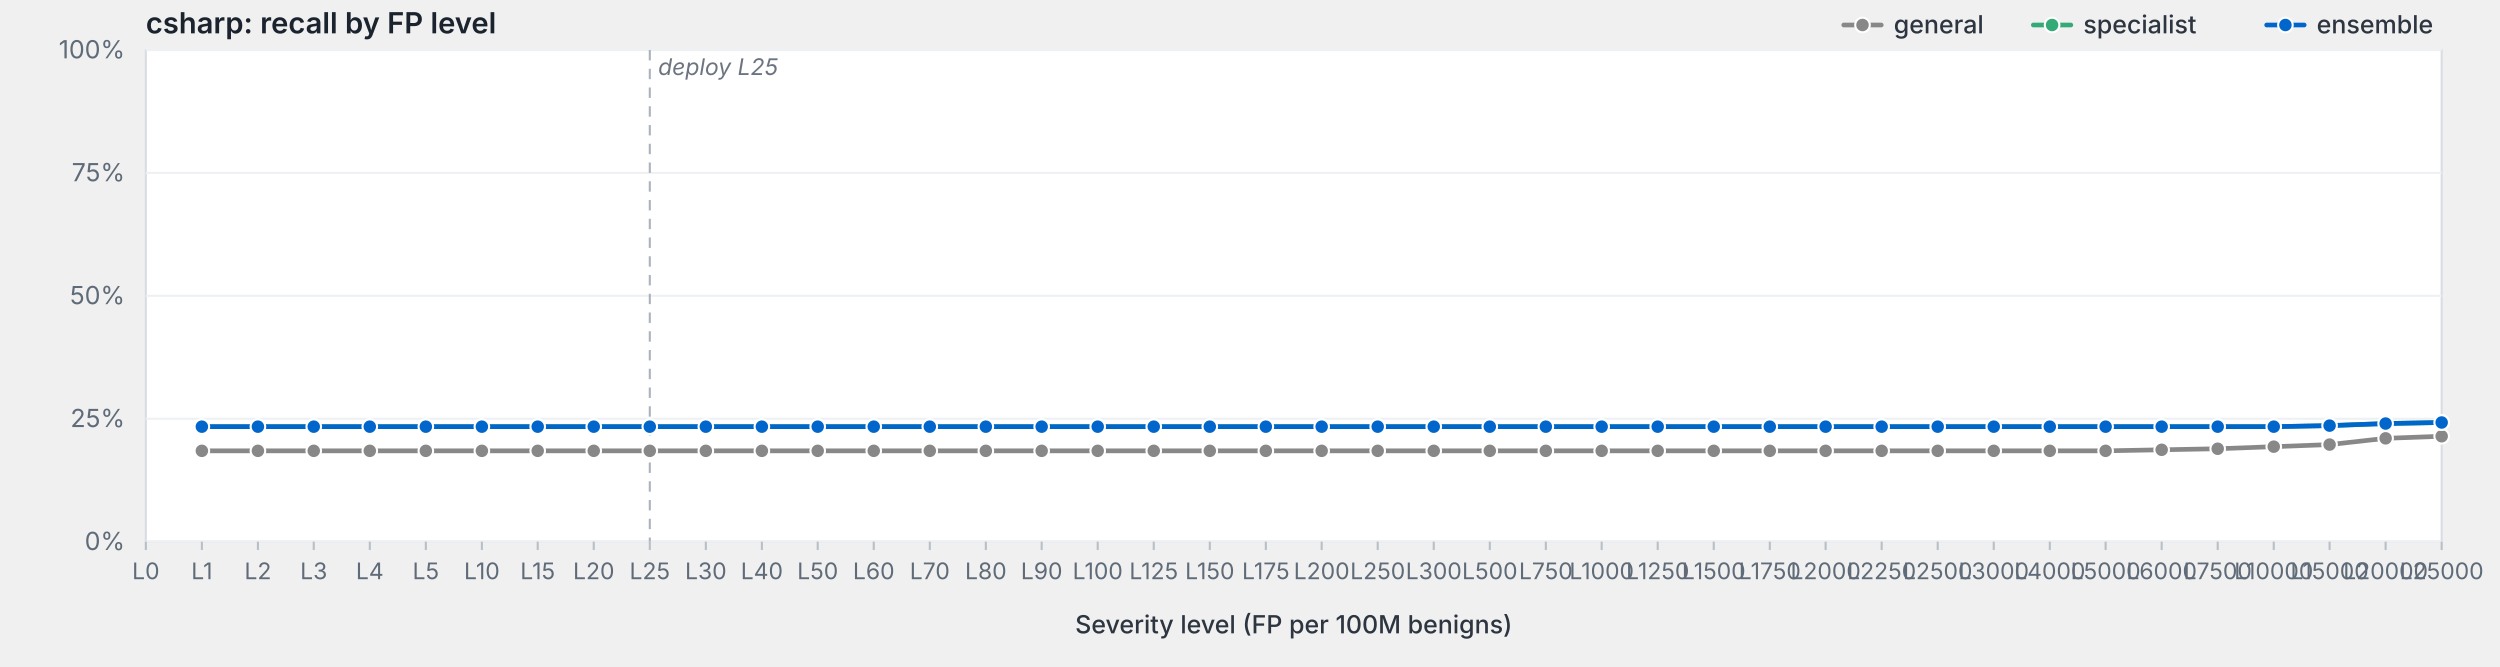
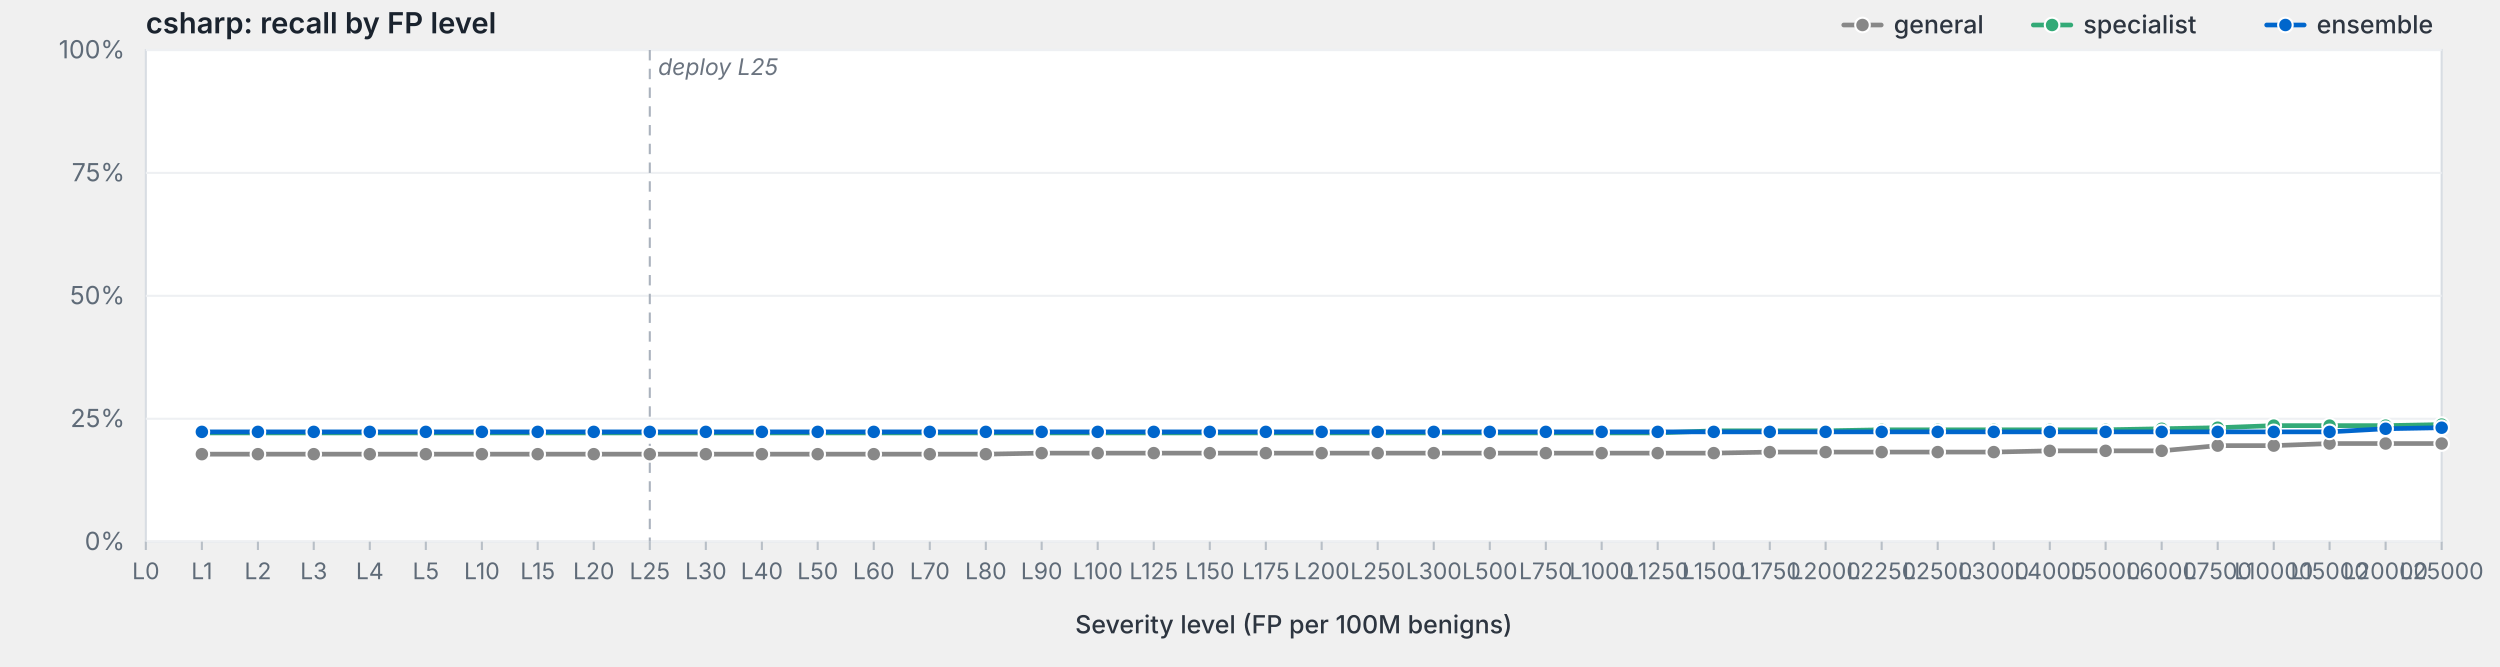
<svg xmlns="http://www.w3.org/2000/svg" viewBox="0 0 1200 320" width="1200" height="320" preserveAspectRatio="xMidYMid meet" role="img" aria-label="csharp: recall by FP level">
  <style>svg { background: #fdfdfd; }.frame { fill: #fff; stroke: #d8dde3; stroke-width: 1; }.grid { stroke: #eef0f3; stroke-width: 1; }.tick { stroke: #b8bfc7; stroke-width: 1; }.axis-label { fill: #5f6b78; font-family: -apple-system, BlinkMacSystemFont, "Segoe UI", system-ui, sans-serif; font-size: 12px; }.x-label { fill: #5f6b78; font-family: -apple-system, BlinkMacSystemFont, "Segoe UI", system-ui, sans-serif; font-size: 11px; }.axis-title { fill: #2d3540; font-family: -apple-system, BlinkMacSystemFont, "Segoe UI", system-ui, sans-serif; font-size: 12px; font-weight: 500; }.title { fill: #1a232e; font-family: -apple-system, BlinkMacSystemFont, "Segoe UI", system-ui, sans-serif; font-size: 14px; font-weight: 600; }.deploy-marker { stroke: #aab2bd; stroke-width: 1; stroke-dasharray: 5,4; }.deploy-label { fill: #6b7480; font-family: -apple-system, BlinkMacSystemFont, "Segoe UI", system-ui, sans-serif; font-size: 11px; font-style: italic; }.curve { fill: none; stroke-width: 2.25; stroke-linejoin: round; stroke-linecap: round; }.marker { stroke: #fff; stroke-width: 1; }.legend-text { fill: #2d3540; font-family: -apple-system, BlinkMacSystemFont, "Segoe UI", system-ui, sans-serif; font-size: 12px; font-weight: 500; }</style>
  <text class="title" x="70" y="16">csharp: recall by FP level</text>
  <rect class="frame" x="70" y="24" width="1102" height="236" />
  <line class="grid" x1="70" y1="260.0" x2="1172" y2="260.0" />
  <text class="axis-label" x="60" y="264.0" text-anchor="end">0%</text>
  <line class="grid" x1="70" y1="201.0" x2="1172" y2="201.0" />
  <text class="axis-label" x="60" y="205.0" text-anchor="end">25%</text>
  <line class="grid" x1="70" y1="142.0" x2="1172" y2="142.0" />
  <text class="axis-label" x="60" y="146.0" text-anchor="end">50%</text>
  <line class="grid" x1="70" y1="83.0" x2="1172" y2="83.0" />
  <text class="axis-label" x="60" y="87.0" text-anchor="end">75%</text>
  <line class="grid" x1="70" y1="24.0" x2="1172" y2="24.0" />
  <text class="axis-label" x="60" y="28.0" text-anchor="end">100%</text>
  <line class="deploy-marker" x1="311.9" y1="24" x2="311.9" y2="260" />
  <text class="deploy-label" x="315.9" y="36" text-anchor="start">deploy L25</text>
  <line class="tick" x1="70.0" y1="260" x2="70.0" y2="264" />
  <text class="x-label" x="70.0" y="278" text-anchor="middle">L0</text>
  <line class="tick" x1="96.9" y1="260" x2="96.9" y2="264" />
  <text class="x-label" x="96.9" y="278" text-anchor="middle">L1</text>
  <line class="tick" x1="123.8" y1="260" x2="123.8" y2="264" />
  <text class="x-label" x="123.8" y="278" text-anchor="middle">L2</text>
  <line class="tick" x1="150.6" y1="260" x2="150.6" y2="264" />
  <text class="x-label" x="150.6" y="278" text-anchor="middle">L3</text>
  <line class="tick" x1="177.5" y1="260" x2="177.5" y2="264" />
  <text class="x-label" x="177.5" y="278" text-anchor="middle">L4</text>
  <line class="tick" x1="204.4" y1="260" x2="204.4" y2="264" />
  <text class="x-label" x="204.4" y="278" text-anchor="middle">L5</text>
  <line class="tick" x1="231.3" y1="260" x2="231.3" y2="264" />
  <text class="x-label" x="231.3" y="278" text-anchor="middle">L10</text>
  <line class="tick" x1="258.1" y1="260" x2="258.1" y2="264" />
  <text class="x-label" x="258.1" y="278" text-anchor="middle">L15</text>
  <line class="tick" x1="285.0" y1="260" x2="285.0" y2="264" />
  <text class="x-label" x="285.0" y="278" text-anchor="middle">L20</text>
  <line class="tick" x1="311.9" y1="260" x2="311.9" y2="264" />
  <text class="x-label" x="311.9" y="278" text-anchor="middle">L25</text>
  <line class="tick" x1="338.8" y1="260" x2="338.8" y2="264" />
  <text class="x-label" x="338.8" y="278" text-anchor="middle">L30</text>
  <line class="tick" x1="365.7" y1="260" x2="365.7" y2="264" />
  <text class="x-label" x="365.7" y="278" text-anchor="middle">L40</text>
  <line class="tick" x1="392.5" y1="260" x2="392.5" y2="264" />
  <text class="x-label" x="392.5" y="278" text-anchor="middle">L50</text>
  <line class="tick" x1="419.4" y1="260" x2="419.4" y2="264" />
  <text class="x-label" x="419.4" y="278" text-anchor="middle">L60</text>
  <line class="tick" x1="446.3" y1="260" x2="446.3" y2="264" />
  <text class="x-label" x="446.3" y="278" text-anchor="middle">L70</text>
  <line class="tick" x1="473.2" y1="260" x2="473.2" y2="264" />
  <text class="x-label" x="473.2" y="278" text-anchor="middle">L80</text>
  <line class="tick" x1="500.0" y1="260" x2="500.0" y2="264" />
  <text class="x-label" x="500.0" y="278" text-anchor="middle">L90</text>
  <line class="tick" x1="526.9" y1="260" x2="526.9" y2="264" />
  <text class="x-label" x="526.9" y="278" text-anchor="middle">L100</text>
  <line class="tick" x1="553.8" y1="260" x2="553.8" y2="264" />
  <text class="x-label" x="553.8" y="278" text-anchor="middle">L125</text>
  <line class="tick" x1="580.7" y1="260" x2="580.7" y2="264" />
  <text class="x-label" x="580.7" y="278" text-anchor="middle">L150</text>
  <line class="tick" x1="607.6" y1="260" x2="607.6" y2="264" />
  <text class="x-label" x="607.6" y="278" text-anchor="middle">L175</text>
  <line class="tick" x1="634.4" y1="260" x2="634.4" y2="264" />
  <text class="x-label" x="634.4" y="278" text-anchor="middle">L200</text>
  <line class="tick" x1="661.3" y1="260" x2="661.3" y2="264" />
  <text class="x-label" x="661.3" y="278" text-anchor="middle">L250</text>
  <line class="tick" x1="688.2" y1="260" x2="688.2" y2="264" />
  <text class="x-label" x="688.2" y="278" text-anchor="middle">L300</text>
  <line class="tick" x1="715.1" y1="260" x2="715.1" y2="264" />
  <text class="x-label" x="715.1" y="278" text-anchor="middle">L500</text>
  <line class="tick" x1="742.0" y1="260" x2="742.0" y2="264" />
  <text class="x-label" x="742.0" y="278" text-anchor="middle">L750</text>
  <line class="tick" x1="768.8" y1="260" x2="768.8" y2="264" />
  <text class="x-label" x="768.8" y="278" text-anchor="middle">L1000</text>
  <line class="tick" x1="795.7" y1="260" x2="795.7" y2="264" />
  <text class="x-label" x="795.7" y="278" text-anchor="middle">L1250</text>
  <line class="tick" x1="822.6" y1="260" x2="822.6" y2="264" />
  <text class="x-label" x="822.6" y="278" text-anchor="middle">L1500</text>
  <line class="tick" x1="849.5" y1="260" x2="849.5" y2="264" />
  <text class="x-label" x="849.5" y="278" text-anchor="middle">L1750</text>
  <line class="tick" x1="876.3" y1="260" x2="876.3" y2="264" />
  <text class="x-label" x="876.3" y="278" text-anchor="middle">L2000</text>
  <line class="tick" x1="903.2" y1="260" x2="903.2" y2="264" />
  <text class="x-label" x="903.2" y="278" text-anchor="middle">L2250</text>
  <line class="tick" x1="930.1" y1="260" x2="930.1" y2="264" />
  <text class="x-label" x="930.1" y="278" text-anchor="middle">L2500</text>
  <line class="tick" x1="957.0" y1="260" x2="957.0" y2="264" />
  <text class="x-label" x="957.0" y="278" text-anchor="middle">L3000</text>
  <line class="tick" x1="983.9" y1="260" x2="983.9" y2="264" />
  <text class="x-label" x="983.9" y="278" text-anchor="middle">L4000</text>
  <line class="tick" x1="1010.7" y1="260" x2="1010.7" y2="264" />
  <text class="x-label" x="1010.7" y="278" text-anchor="middle">L5000</text>
  <line class="tick" x1="1037.6" y1="260" x2="1037.6" y2="264" />
  <text class="x-label" x="1037.6" y="278" text-anchor="middle">L6000</text>
  <line class="tick" x1="1064.5" y1="260" x2="1064.5" y2="264" />
  <text class="x-label" x="1064.5" y="278" text-anchor="middle">L7500</text>
  <line class="tick" x1="1091.4" y1="260" x2="1091.4" y2="264" />
  <text class="x-label" x="1091.4" y="278" text-anchor="middle">L10000</text>
  <line class="tick" x1="1118.2" y1="260" x2="1118.2" y2="264" />
  <text class="x-label" x="1118.2" y="278" text-anchor="middle">L15000</text>
  <line class="tick" x1="1145.1" y1="260" x2="1145.1" y2="264" />
  <text class="x-label" x="1145.1" y="278" text-anchor="middle">L20000</text>
  <line class="tick" x1="1172.0" y1="260" x2="1172.0" y2="264" />
  <text class="x-label" x="1172.0" y="278" text-anchor="middle">L25000</text>
  <text class="axis-title" x="621.0" y="304" text-anchor="middle">Severity level (FP per 100M benigns)</text>
-   <path class="curve" d="M96.9,216.4 L123.8,216.4 L150.6,216.4 L177.5,216.4 L204.4,216.4 L231.3,216.4 L258.1,216.4 L285.0,216.4 L311.9,216.4 L338.8,216.4 L365.7,216.4 L392.5,216.4 L419.4,216.4 L446.3,216.4 L473.2,216.4 L500.0,216.4 L526.9,216.4 L553.8,216.4 L580.7,216.4 L607.6,216.4 L634.4,216.4 L661.3,216.4 L688.2,216.4 L715.1,216.4 L742.0,216.4 L768.8,216.4 L795.7,216.4 L822.6,216.4 L849.5,216.4 L876.3,216.4 L903.2,216.4 L930.1,216.4 L957.0,216.4 L983.9,216.4 L1010.7,216.4 L1037.6,215.9 L1064.5,215.4 L1091.4,214.4 L1118.2,213.4 L1145.1,210.4 L1172.0,209.4" stroke="#888" />
-   <circle class="marker" cx="96.9" cy="216.4" r="3.5" fill="#888" />
-   <circle class="marker" cx="123.8" cy="216.4" r="3.5" fill="#888" />
-   <circle class="marker" cx="150.6" cy="216.4" r="3.5" fill="#888" />
-   <circle class="marker" cx="177.5" cy="216.4" r="3.5" fill="#888" />
-   <circle class="marker" cx="204.4" cy="216.4" r="3.5" fill="#888" />
-   <circle class="marker" cx="231.3" cy="216.4" r="3.5" fill="#888" />
-   <circle class="marker" cx="258.1" cy="216.4" r="3.5" fill="#888" />
-   <circle class="marker" cx="285.0" cy="216.4" r="3.5" fill="#888" />
-   <circle class="marker" cx="311.9" cy="216.4" r="3.5" fill="#888" />
-   <circle class="marker" cx="338.8" cy="216.4" r="3.5" fill="#888" />
-   <circle class="marker" cx="365.7" cy="216.4" r="3.5" fill="#888" />
-   <circle class="marker" cx="392.5" cy="216.4" r="3.5" fill="#888" />
-   <circle class="marker" cx="419.4" cy="216.4" r="3.5" fill="#888" />
-   <circle class="marker" cx="446.3" cy="216.4" r="3.5" fill="#888" />
-   <circle class="marker" cx="473.2" cy="216.4" r="3.5" fill="#888" />
-   <circle class="marker" cx="500.0" cy="216.4" r="3.5" fill="#888" />
-   <circle class="marker" cx="526.9" cy="216.4" r="3.5" fill="#888" />
-   <circle class="marker" cx="553.8" cy="216.4" r="3.5" fill="#888" />
-   <circle class="marker" cx="580.7" cy="216.4" r="3.5" fill="#888" />
-   <circle class="marker" cx="607.6" cy="216.4" r="3.5" fill="#888" />
-   <circle class="marker" cx="634.4" cy="216.4" r="3.5" fill="#888" />
-   <circle class="marker" cx="661.3" cy="216.4" r="3.5" fill="#888" />
-   <circle class="marker" cx="688.2" cy="216.4" r="3.5" fill="#888" />
-   <circle class="marker" cx="715.1" cy="216.4" r="3.5" fill="#888" />
-   <circle class="marker" cx="742.0" cy="216.4" r="3.5" fill="#888" />
-   <circle class="marker" cx="768.8" cy="216.4" r="3.5" fill="#888" />
-   <circle class="marker" cx="795.7" cy="216.4" r="3.5" fill="#888" />
-   <circle class="marker" cx="822.6" cy="216.4" r="3.5" fill="#888" />
-   <circle class="marker" cx="849.5" cy="216.4" r="3.5" fill="#888" />
-   <circle class="marker" cx="876.3" cy="216.4" r="3.5" fill="#888" />
-   <circle class="marker" cx="903.2" cy="216.4" r="3.5" fill="#888" />
-   <circle class="marker" cx="930.1" cy="216.4" r="3.5" fill="#888" />
-   <circle class="marker" cx="957.0" cy="216.4" r="3.5" fill="#888" />
+   <path class="curve" d="M96.9,218.0 L123.8,218.0 L150.6,218.0 L177.5,218.0 L204.4,218.0 L231.3,218.0 L258.1,218.0 L285.0,218.0 L311.9,218.0 L338.8,218.0 L365.7,218.0 L392.5,218.0 L419.4,218.0 L446.3,218.0 L473.2,218.0 L500.0,217.5 L526.9,217.5 L553.8,217.5 L580.7,217.5 L607.6,217.5 L634.4,217.5 L661.3,217.5 L688.2,217.5 L715.1,217.5 L742.0,217.5 L768.8,217.5 L795.7,217.5 L822.6,217.5 L849.5,217.0 L876.3,217.0 L903.2,217.0 L930.1,217.0 L957.0,217.0 L983.9,216.4 L1010.7,216.4 L1037.6,216.4 L1064.5,213.9 L1091.4,213.9 L1118.2,212.9 L1145.1,212.9 L1172.0,212.9" stroke="#888" />
+   <circle class="marker" cx="96.9" cy="218.0" r="3.5" fill="#888" />
+   <circle class="marker" cx="123.8" cy="218.0" r="3.5" fill="#888" />
+   <circle class="marker" cx="150.6" cy="218.0" r="3.5" fill="#888" />
+   <circle class="marker" cx="177.5" cy="218.0" r="3.5" fill="#888" />
+   <circle class="marker" cx="204.4" cy="218.0" r="3.5" fill="#888" />
+   <circle class="marker" cx="231.3" cy="218.0" r="3.5" fill="#888" />
+   <circle class="marker" cx="258.1" cy="218.0" r="3.5" fill="#888" />
+   <circle class="marker" cx="285.0" cy="218.0" r="3.5" fill="#888" />
+   <circle class="marker" cx="311.9" cy="218.0" r="3.5" fill="#888" />
+   <circle class="marker" cx="338.8" cy="218.0" r="3.5" fill="#888" />
+   <circle class="marker" cx="365.7" cy="218.0" r="3.5" fill="#888" />
+   <circle class="marker" cx="392.5" cy="218.0" r="3.5" fill="#888" />
+   <circle class="marker" cx="419.4" cy="218.0" r="3.5" fill="#888" />
+   <circle class="marker" cx="446.3" cy="218.0" r="3.5" fill="#888" />
+   <circle class="marker" cx="473.2" cy="218.0" r="3.5" fill="#888" />
+   <circle class="marker" cx="500.0" cy="217.5" r="3.5" fill="#888" />
+   <circle class="marker" cx="526.9" cy="217.5" r="3.5" fill="#888" />
+   <circle class="marker" cx="553.8" cy="217.5" r="3.5" fill="#888" />
+   <circle class="marker" cx="580.7" cy="217.5" r="3.5" fill="#888" />
+   <circle class="marker" cx="607.6" cy="217.5" r="3.5" fill="#888" />
+   <circle class="marker" cx="634.4" cy="217.5" r="3.5" fill="#888" />
+   <circle class="marker" cx="661.3" cy="217.5" r="3.5" fill="#888" />
+   <circle class="marker" cx="688.2" cy="217.5" r="3.5" fill="#888" />
+   <circle class="marker" cx="715.1" cy="217.5" r="3.5" fill="#888" />
+   <circle class="marker" cx="742.0" cy="217.5" r="3.5" fill="#888" />
+   <circle class="marker" cx="768.8" cy="217.5" r="3.5" fill="#888" />
+   <circle class="marker" cx="795.7" cy="217.5" r="3.5" fill="#888" />
+   <circle class="marker" cx="822.6" cy="217.5" r="3.5" fill="#888" />
+   <circle class="marker" cx="849.5" cy="217.0" r="3.5" fill="#888" />
+   <circle class="marker" cx="876.3" cy="217.0" r="3.5" fill="#888" />
+   <circle class="marker" cx="903.2" cy="217.0" r="3.5" fill="#888" />
+   <circle class="marker" cx="930.1" cy="217.0" r="3.5" fill="#888" />
+   <circle class="marker" cx="957.0" cy="217.0" r="3.5" fill="#888" />
  <circle class="marker" cx="983.9" cy="216.4" r="3.5" fill="#888" />
  <circle class="marker" cx="1010.7" cy="216.4" r="3.5" fill="#888" />
-   <circle class="marker" cx="1037.6" cy="215.9" r="3.5" fill="#888" />
-   <circle class="marker" cx="1064.5" cy="215.4" r="3.5" fill="#888" />
-   <circle class="marker" cx="1091.4" cy="214.4" r="3.5" fill="#888" />
-   <circle class="marker" cx="1118.2" cy="213.4" r="3.5" fill="#888" />
-   <circle class="marker" cx="1145.1" cy="210.4" r="3.5" fill="#888" />
-   <circle class="marker" cx="1172.0" cy="209.4" r="3.5" fill="#888" />
-   <path class="curve" d="M96.9,204.8 L123.8,204.8 L150.6,204.8 L177.5,204.8 L204.4,204.8 L231.3,204.8 L258.1,204.8 L285.0,204.8 L311.9,204.8 L338.8,204.8 L365.7,204.8 L392.5,204.8 L419.4,204.8 L446.3,204.8 L473.2,204.8 L500.0,204.8 L526.9,204.8 L553.8,204.8 L580.7,204.8 L607.6,204.8 L634.4,204.8 L661.3,204.8 L688.2,204.8 L715.1,204.8 L742.0,204.8 L768.8,204.8 L795.7,204.8 L822.6,204.8 L849.5,204.8 L876.3,204.8 L903.2,204.8 L930.1,204.8 L957.0,204.8 L983.9,204.8 L1010.7,204.8 L1037.6,204.8 L1064.5,204.8 L1091.4,204.8 L1118.2,204.3 L1145.1,203.3 L1172.0,202.8" stroke="#3a7" />
-   <circle class="marker" cx="96.9" cy="204.8" r="3.5" fill="#3a7" />
-   <circle class="marker" cx="123.8" cy="204.8" r="3.5" fill="#3a7" />
-   <circle class="marker" cx="150.6" cy="204.8" r="3.5" fill="#3a7" />
-   <circle class="marker" cx="177.5" cy="204.8" r="3.5" fill="#3a7" />
-   <circle class="marker" cx="204.4" cy="204.8" r="3.5" fill="#3a7" />
-   <circle class="marker" cx="231.3" cy="204.8" r="3.5" fill="#3a7" />
-   <circle class="marker" cx="258.1" cy="204.8" r="3.5" fill="#3a7" />
-   <circle class="marker" cx="285.0" cy="204.8" r="3.5" fill="#3a7" />
-   <circle class="marker" cx="311.9" cy="204.8" r="3.5" fill="#3a7" />
-   <circle class="marker" cx="338.8" cy="204.8" r="3.5" fill="#3a7" />
-   <circle class="marker" cx="365.7" cy="204.8" r="3.5" fill="#3a7" />
-   <circle class="marker" cx="392.5" cy="204.8" r="3.5" fill="#3a7" />
-   <circle class="marker" cx="419.4" cy="204.8" r="3.5" fill="#3a7" />
-   <circle class="marker" cx="446.3" cy="204.8" r="3.5" fill="#3a7" />
-   <circle class="marker" cx="473.2" cy="204.8" r="3.5" fill="#3a7" />
-   <circle class="marker" cx="500.0" cy="204.8" r="3.5" fill="#3a7" />
-   <circle class="marker" cx="526.9" cy="204.8" r="3.5" fill="#3a7" />
-   <circle class="marker" cx="553.8" cy="204.8" r="3.5" fill="#3a7" />
-   <circle class="marker" cx="580.7" cy="204.8" r="3.5" fill="#3a7" />
-   <circle class="marker" cx="607.6" cy="204.8" r="3.5" fill="#3a7" />
-   <circle class="marker" cx="634.4" cy="204.8" r="3.5" fill="#3a7" />
-   <circle class="marker" cx="661.3" cy="204.8" r="3.5" fill="#3a7" />
-   <circle class="marker" cx="688.2" cy="204.8" r="3.5" fill="#3a7" />
-   <circle class="marker" cx="715.1" cy="204.8" r="3.5" fill="#3a7" />
-   <circle class="marker" cx="742.0" cy="204.8" r="3.5" fill="#3a7" />
-   <circle class="marker" cx="768.8" cy="204.8" r="3.5" fill="#3a7" />
-   <circle class="marker" cx="795.7" cy="204.8" r="3.5" fill="#3a7" />
-   <circle class="marker" cx="822.6" cy="204.8" r="3.5" fill="#3a7" />
-   <circle class="marker" cx="849.5" cy="204.8" r="3.5" fill="#3a7" />
-   <circle class="marker" cx="876.3" cy="204.8" r="3.5" fill="#3a7" />
-   <circle class="marker" cx="903.2" cy="204.8" r="3.5" fill="#3a7" />
-   <circle class="marker" cx="930.1" cy="204.8" r="3.5" fill="#3a7" />
-   <circle class="marker" cx="957.0" cy="204.8" r="3.5" fill="#3a7" />
-   <circle class="marker" cx="983.9" cy="204.8" r="3.5" fill="#3a7" />
-   <circle class="marker" cx="1010.7" cy="204.8" r="3.5" fill="#3a7" />
-   <circle class="marker" cx="1037.6" cy="204.8" r="3.5" fill="#3a7" />
-   <circle class="marker" cx="1064.5" cy="204.8" r="3.5" fill="#3a7" />
-   <circle class="marker" cx="1091.4" cy="204.8" r="3.5" fill="#3a7" />
+   <circle class="marker" cx="1037.6" cy="216.4" r="3.5" fill="#888" />
+   <circle class="marker" cx="1064.5" cy="213.9" r="3.5" fill="#888" />
+   <circle class="marker" cx="1091.4" cy="213.9" r="3.5" fill="#888" />
+   <circle class="marker" cx="1118.2" cy="212.9" r="3.5" fill="#888" />
+   <circle class="marker" cx="1145.1" cy="212.9" r="3.5" fill="#888" />
+   <circle class="marker" cx="1172.0" cy="212.9" r="3.5" fill="#888" />
+   <path class="curve" d="M96.9,207.8 L123.8,207.8 L150.6,207.8 L177.5,207.8 L204.4,207.8 L231.3,207.8 L258.1,207.8 L285.0,207.8 L311.9,207.8 L338.8,207.8 L365.7,207.8 L392.5,207.8 L419.4,207.8 L446.3,207.8 L473.2,207.8 L500.0,207.8 L526.9,207.8 L553.8,207.8 L580.7,207.8 L607.6,207.8 L634.4,207.8 L661.3,207.8 L688.2,207.8 L715.1,207.8 L742.0,207.8 L768.8,207.8 L795.7,207.8 L822.6,206.8 L849.5,206.8 L876.3,206.8 L903.2,206.3 L930.1,206.3 L957.0,206.3 L983.9,206.3 L1010.7,206.3 L1037.6,205.8 L1064.5,205.3 L1091.4,204.3 L1118.2,204.3 L1145.1,204.3 L1172.0,203.8" stroke="#3a7" />
+   <circle class="marker" cx="96.9" cy="207.8" r="3.5" fill="#3a7" />
+   <circle class="marker" cx="123.8" cy="207.8" r="3.5" fill="#3a7" />
+   <circle class="marker" cx="150.6" cy="207.8" r="3.5" fill="#3a7" />
+   <circle class="marker" cx="177.5" cy="207.8" r="3.5" fill="#3a7" />
+   <circle class="marker" cx="204.4" cy="207.8" r="3.5" fill="#3a7" />
+   <circle class="marker" cx="231.3" cy="207.8" r="3.5" fill="#3a7" />
+   <circle class="marker" cx="258.1" cy="207.8" r="3.5" fill="#3a7" />
+   <circle class="marker" cx="285.0" cy="207.8" r="3.5" fill="#3a7" />
+   <circle class="marker" cx="311.9" cy="207.8" r="3.5" fill="#3a7" />
+   <circle class="marker" cx="338.8" cy="207.8" r="3.5" fill="#3a7" />
+   <circle class="marker" cx="365.7" cy="207.8" r="3.5" fill="#3a7" />
+   <circle class="marker" cx="392.5" cy="207.8" r="3.5" fill="#3a7" />
+   <circle class="marker" cx="419.4" cy="207.8" r="3.5" fill="#3a7" />
+   <circle class="marker" cx="446.3" cy="207.8" r="3.5" fill="#3a7" />
+   <circle class="marker" cx="473.2" cy="207.8" r="3.5" fill="#3a7" />
+   <circle class="marker" cx="500.0" cy="207.8" r="3.5" fill="#3a7" />
+   <circle class="marker" cx="526.9" cy="207.8" r="3.5" fill="#3a7" />
+   <circle class="marker" cx="553.8" cy="207.8" r="3.5" fill="#3a7" />
+   <circle class="marker" cx="580.7" cy="207.8" r="3.5" fill="#3a7" />
+   <circle class="marker" cx="607.6" cy="207.8" r="3.5" fill="#3a7" />
+   <circle class="marker" cx="634.4" cy="207.8" r="3.5" fill="#3a7" />
+   <circle class="marker" cx="661.3" cy="207.8" r="3.5" fill="#3a7" />
+   <circle class="marker" cx="688.2" cy="207.8" r="3.5" fill="#3a7" />
+   <circle class="marker" cx="715.1" cy="207.8" r="3.5" fill="#3a7" />
+   <circle class="marker" cx="742.0" cy="207.8" r="3.5" fill="#3a7" />
+   <circle class="marker" cx="768.8" cy="207.8" r="3.5" fill="#3a7" />
+   <circle class="marker" cx="795.7" cy="207.8" r="3.5" fill="#3a7" />
+   <circle class="marker" cx="822.6" cy="206.8" r="3.5" fill="#3a7" />
+   <circle class="marker" cx="849.5" cy="206.8" r="3.5" fill="#3a7" />
+   <circle class="marker" cx="876.3" cy="206.8" r="3.5" fill="#3a7" />
+   <circle class="marker" cx="903.2" cy="206.3" r="3.5" fill="#3a7" />
+   <circle class="marker" cx="930.1" cy="206.3" r="3.5" fill="#3a7" />
+   <circle class="marker" cx="957.0" cy="206.3" r="3.5" fill="#3a7" />
+   <circle class="marker" cx="983.9" cy="206.3" r="3.5" fill="#3a7" />
+   <circle class="marker" cx="1010.7" cy="206.3" r="3.5" fill="#3a7" />
+   <circle class="marker" cx="1037.6" cy="205.8" r="3.5" fill="#3a7" />
+   <circle class="marker" cx="1064.5" cy="205.3" r="3.5" fill="#3a7" />
+   <circle class="marker" cx="1091.4" cy="204.3" r="3.5" fill="#3a7" />
  <circle class="marker" cx="1118.2" cy="204.3" r="3.5" fill="#3a7" />
-   <circle class="marker" cx="1145.1" cy="203.3" r="3.5" fill="#3a7" />
-   <circle class="marker" cx="1172.0" cy="202.8" r="3.5" fill="#3a7" />
-   <path class="curve" d="M96.9,204.8 L123.8,204.8 L150.6,204.8 L177.5,204.8 L204.4,204.8 L231.3,204.8 L258.1,204.8 L285.0,204.8 L311.9,204.8 L338.8,204.8 L365.7,204.8 L392.5,204.8 L419.4,204.8 L446.3,204.8 L473.2,204.8 L500.0,204.8 L526.9,204.8 L553.8,204.8 L580.7,204.8 L607.6,204.8 L634.4,204.8 L661.3,204.8 L688.2,204.8 L715.1,204.8 L742.0,204.8 L768.8,204.8 L795.7,204.8 L822.6,204.8 L849.5,204.8 L876.3,204.8 L903.2,204.8 L930.1,204.8 L957.0,204.8 L983.9,204.8 L1010.7,204.8 L1037.6,204.8 L1064.5,204.8 L1091.4,204.8 L1118.2,204.3 L1145.1,203.3 L1172.0,202.8" stroke="#06c" />
-   <circle class="marker" cx="96.9" cy="204.8" r="3.5" fill="#06c" />
-   <circle class="marker" cx="123.8" cy="204.8" r="3.5" fill="#06c" />
-   <circle class="marker" cx="150.6" cy="204.8" r="3.5" fill="#06c" />
-   <circle class="marker" cx="177.5" cy="204.8" r="3.5" fill="#06c" />
-   <circle class="marker" cx="204.4" cy="204.8" r="3.5" fill="#06c" />
-   <circle class="marker" cx="231.3" cy="204.8" r="3.5" fill="#06c" />
-   <circle class="marker" cx="258.1" cy="204.8" r="3.5" fill="#06c" />
-   <circle class="marker" cx="285.0" cy="204.8" r="3.5" fill="#06c" />
-   <circle class="marker" cx="311.9" cy="204.8" r="3.5" fill="#06c" />
-   <circle class="marker" cx="338.8" cy="204.8" r="3.5" fill="#06c" />
-   <circle class="marker" cx="365.7" cy="204.8" r="3.5" fill="#06c" />
-   <circle class="marker" cx="392.5" cy="204.8" r="3.5" fill="#06c" />
-   <circle class="marker" cx="419.4" cy="204.8" r="3.5" fill="#06c" />
-   <circle class="marker" cx="446.3" cy="204.8" r="3.5" fill="#06c" />
-   <circle class="marker" cx="473.2" cy="204.8" r="3.5" fill="#06c" />
-   <circle class="marker" cx="500.0" cy="204.8" r="3.5" fill="#06c" />
-   <circle class="marker" cx="526.9" cy="204.8" r="3.5" fill="#06c" />
-   <circle class="marker" cx="553.8" cy="204.8" r="3.5" fill="#06c" />
-   <circle class="marker" cx="580.7" cy="204.8" r="3.5" fill="#06c" />
-   <circle class="marker" cx="607.6" cy="204.8" r="3.5" fill="#06c" />
-   <circle class="marker" cx="634.4" cy="204.8" r="3.5" fill="#06c" />
-   <circle class="marker" cx="661.3" cy="204.8" r="3.5" fill="#06c" />
-   <circle class="marker" cx="688.2" cy="204.8" r="3.5" fill="#06c" />
-   <circle class="marker" cx="715.1" cy="204.8" r="3.5" fill="#06c" />
-   <circle class="marker" cx="742.0" cy="204.8" r="3.5" fill="#06c" />
-   <circle class="marker" cx="768.8" cy="204.8" r="3.5" fill="#06c" />
-   <circle class="marker" cx="795.7" cy="204.8" r="3.5" fill="#06c" />
-   <circle class="marker" cx="822.6" cy="204.8" r="3.5" fill="#06c" />
-   <circle class="marker" cx="849.5" cy="204.8" r="3.5" fill="#06c" />
-   <circle class="marker" cx="876.3" cy="204.8" r="3.5" fill="#06c" />
-   <circle class="marker" cx="903.2" cy="204.8" r="3.5" fill="#06c" />
-   <circle class="marker" cx="930.1" cy="204.8" r="3.5" fill="#06c" />
-   <circle class="marker" cx="957.0" cy="204.8" r="3.5" fill="#06c" />
-   <circle class="marker" cx="983.9" cy="204.8" r="3.5" fill="#06c" />
-   <circle class="marker" cx="1010.7" cy="204.8" r="3.5" fill="#06c" />
-   <circle class="marker" cx="1037.6" cy="204.8" r="3.5" fill="#06c" />
-   <circle class="marker" cx="1064.5" cy="204.8" r="3.5" fill="#06c" />
-   <circle class="marker" cx="1091.4" cy="204.8" r="3.5" fill="#06c" />
-   <circle class="marker" cx="1118.2" cy="204.3" r="3.5" fill="#06c" />
-   <circle class="marker" cx="1145.1" cy="203.3" r="3.5" fill="#06c" />
-   <circle class="marker" cx="1172.0" cy="202.8" r="3.5" fill="#06c" />
+   <circle class="marker" cx="1145.1" cy="204.3" r="3.5" fill="#3a7" />
+   <circle class="marker" cx="1172.0" cy="203.8" r="3.5" fill="#3a7" />
+   <path class="curve" d="M96.9,207.3 L123.8,207.3 L150.6,207.3 L177.5,207.3 L204.4,207.3 L231.3,207.3 L258.1,207.3 L285.0,207.3 L311.9,207.3 L338.8,207.3 L365.7,207.3 L392.5,207.3 L419.4,207.3 L446.3,207.3 L473.2,207.3 L500.0,207.3 L526.9,207.3 L553.8,207.3 L580.7,207.3 L607.6,207.3 L634.4,207.3 L661.3,207.3 L688.2,207.3 L715.1,207.3 L742.0,207.3 L768.8,207.3 L795.7,207.3 L822.6,207.3 L849.5,207.3 L876.3,207.3 L903.2,207.3 L930.1,207.3 L957.0,207.3 L983.9,207.3 L1010.7,207.3 L1037.6,207.3 L1064.5,207.3 L1091.4,207.3 L1118.2,207.3 L1145.1,205.8 L1172.0,205.3" stroke="#06c" />
+   <circle class="marker" cx="96.9" cy="207.3" r="3.5" fill="#06c" />
+   <circle class="marker" cx="123.8" cy="207.3" r="3.5" fill="#06c" />
+   <circle class="marker" cx="150.6" cy="207.3" r="3.5" fill="#06c" />
+   <circle class="marker" cx="177.5" cy="207.3" r="3.5" fill="#06c" />
+   <circle class="marker" cx="204.4" cy="207.3" r="3.5" fill="#06c" />
+   <circle class="marker" cx="231.3" cy="207.3" r="3.5" fill="#06c" />
+   <circle class="marker" cx="258.1" cy="207.3" r="3.5" fill="#06c" />
+   <circle class="marker" cx="285.0" cy="207.3" r="3.5" fill="#06c" />
+   <circle class="marker" cx="311.9" cy="207.3" r="3.5" fill="#06c" />
+   <circle class="marker" cx="338.8" cy="207.3" r="3.5" fill="#06c" />
+   <circle class="marker" cx="365.7" cy="207.3" r="3.5" fill="#06c" />
+   <circle class="marker" cx="392.5" cy="207.3" r="3.5" fill="#06c" />
+   <circle class="marker" cx="419.4" cy="207.3" r="3.5" fill="#06c" />
+   <circle class="marker" cx="446.3" cy="207.3" r="3.5" fill="#06c" />
+   <circle class="marker" cx="473.2" cy="207.3" r="3.5" fill="#06c" />
+   <circle class="marker" cx="500.0" cy="207.3" r="3.5" fill="#06c" />
+   <circle class="marker" cx="526.9" cy="207.3" r="3.5" fill="#06c" />
+   <circle class="marker" cx="553.8" cy="207.3" r="3.5" fill="#06c" />
+   <circle class="marker" cx="580.7" cy="207.3" r="3.5" fill="#06c" />
+   <circle class="marker" cx="607.6" cy="207.3" r="3.5" fill="#06c" />
+   <circle class="marker" cx="634.4" cy="207.3" r="3.5" fill="#06c" />
+   <circle class="marker" cx="661.3" cy="207.3" r="3.5" fill="#06c" />
+   <circle class="marker" cx="688.2" cy="207.3" r="3.5" fill="#06c" />
+   <circle class="marker" cx="715.1" cy="207.3" r="3.5" fill="#06c" />
+   <circle class="marker" cx="742.0" cy="207.3" r="3.5" fill="#06c" />
+   <circle class="marker" cx="768.8" cy="207.3" r="3.5" fill="#06c" />
+   <circle class="marker" cx="795.7" cy="207.3" r="3.5" fill="#06c" />
+   <circle class="marker" cx="822.6" cy="207.3" r="3.5" fill="#06c" />
+   <circle class="marker" cx="849.5" cy="207.3" r="3.5" fill="#06c" />
+   <circle class="marker" cx="876.3" cy="207.3" r="3.5" fill="#06c" />
+   <circle class="marker" cx="903.2" cy="207.3" r="3.5" fill="#06c" />
+   <circle class="marker" cx="930.1" cy="207.3" r="3.5" fill="#06c" />
+   <circle class="marker" cx="957.0" cy="207.3" r="3.5" fill="#06c" />
+   <circle class="marker" cx="983.9" cy="207.3" r="3.5" fill="#06c" />
+   <circle class="marker" cx="1010.7" cy="207.3" r="3.5" fill="#06c" />
+   <circle class="marker" cx="1037.6" cy="207.3" r="3.5" fill="#06c" />
+   <circle class="marker" cx="1064.5" cy="207.3" r="3.5" fill="#06c" />
+   <circle class="marker" cx="1091.4" cy="207.3" r="3.5" fill="#06c" />
+   <circle class="marker" cx="1118.2" cy="207.3" r="3.5" fill="#06c" />
+   <circle class="marker" cx="1145.1" cy="205.8" r="3.5" fill="#06c" />
+   <circle class="marker" cx="1172.0" cy="205.3" r="3.5" fill="#06c" />
  <line x1="1088.0" y1="12.0" x2="1106.0" y2="12.0" stroke="#06c" stroke-width="2.25" stroke-linecap="round" />
  <circle cx="1097.0" cy="12.0" r="3.5" fill="#06c" stroke="#fff" stroke-width="1" />
  <text class="legend-text" x="1112.0" y="16.0">ensemble</text>
  <line x1="976.0" y1="12.0" x2="994.0" y2="12.0" stroke="#3a7" stroke-width="2.25" stroke-linecap="round" />
  <circle cx="985.0" cy="12.0" r="3.5" fill="#3a7" stroke="#fff" stroke-width="1" />
  <text class="legend-text" x="1000.0" y="16.0">specialist</text>
  <line x1="885.0" y1="12.0" x2="903.0" y2="12.0" stroke="#888" stroke-width="2.25" stroke-linecap="round" />
  <circle cx="894.0" cy="12.0" r="3.5" fill="#888" stroke="#fff" stroke-width="1" />
  <text class="legend-text" x="909.0" y="16.0">general</text>
</svg>
